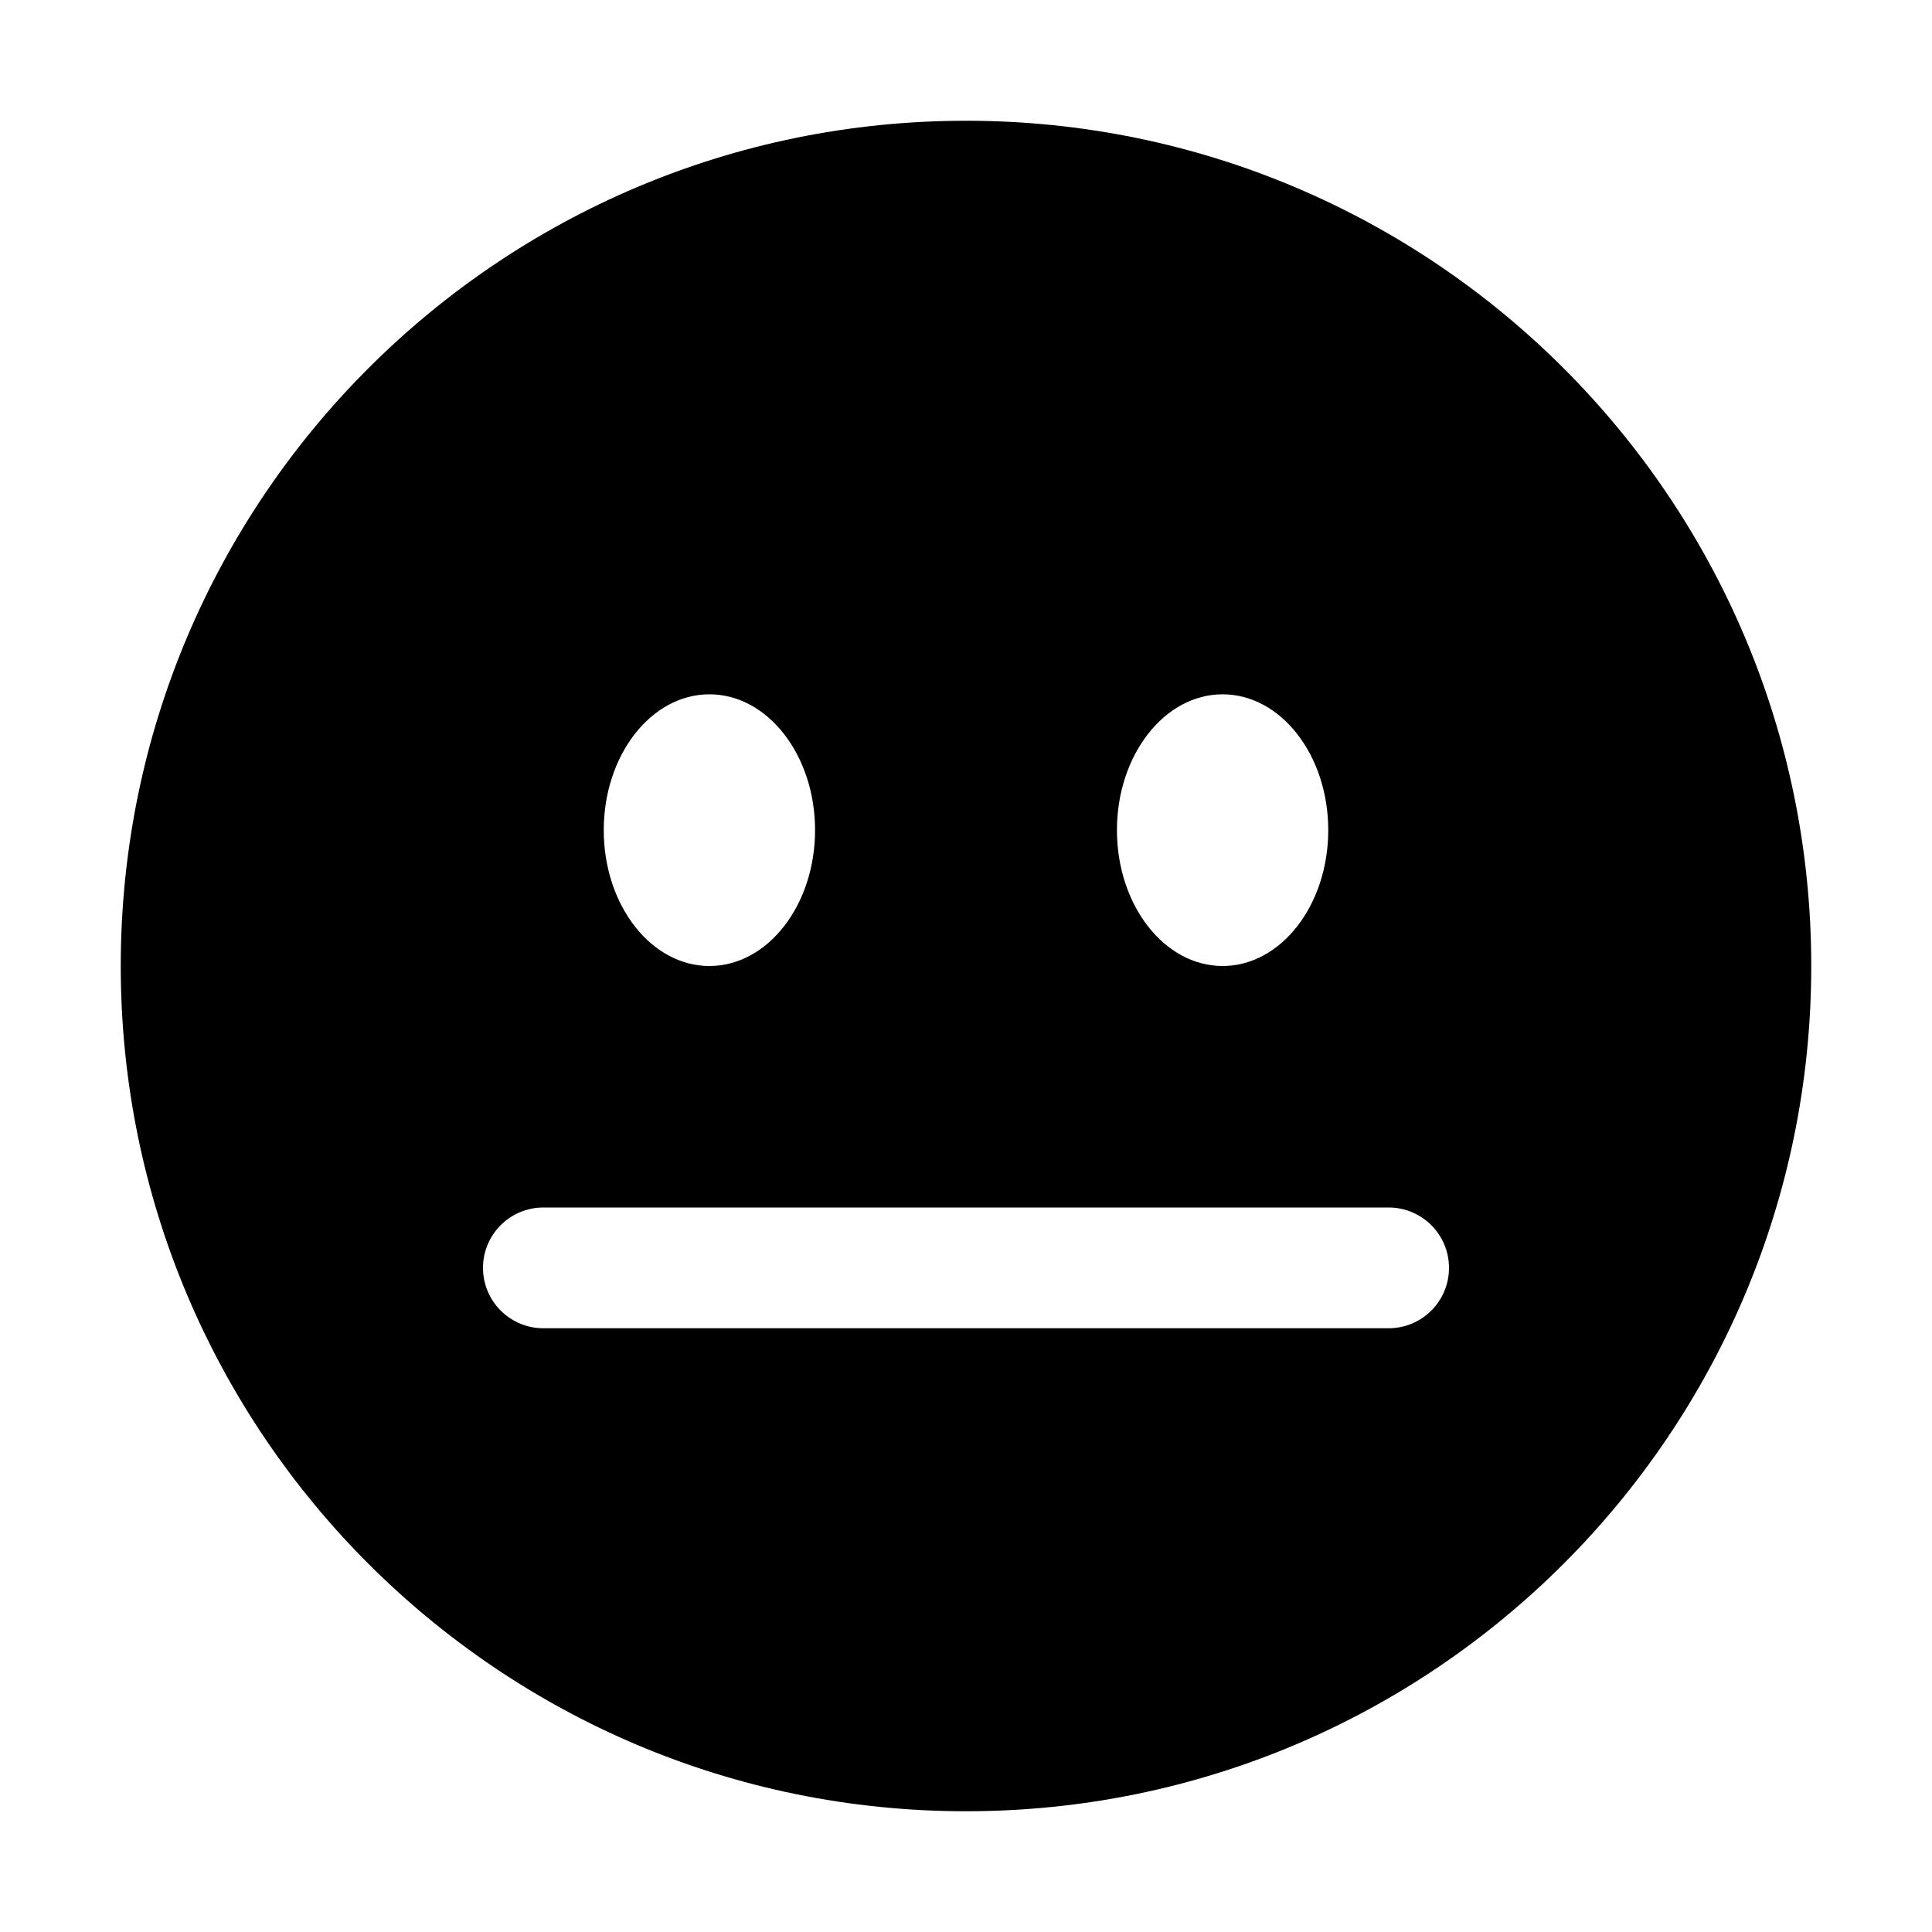
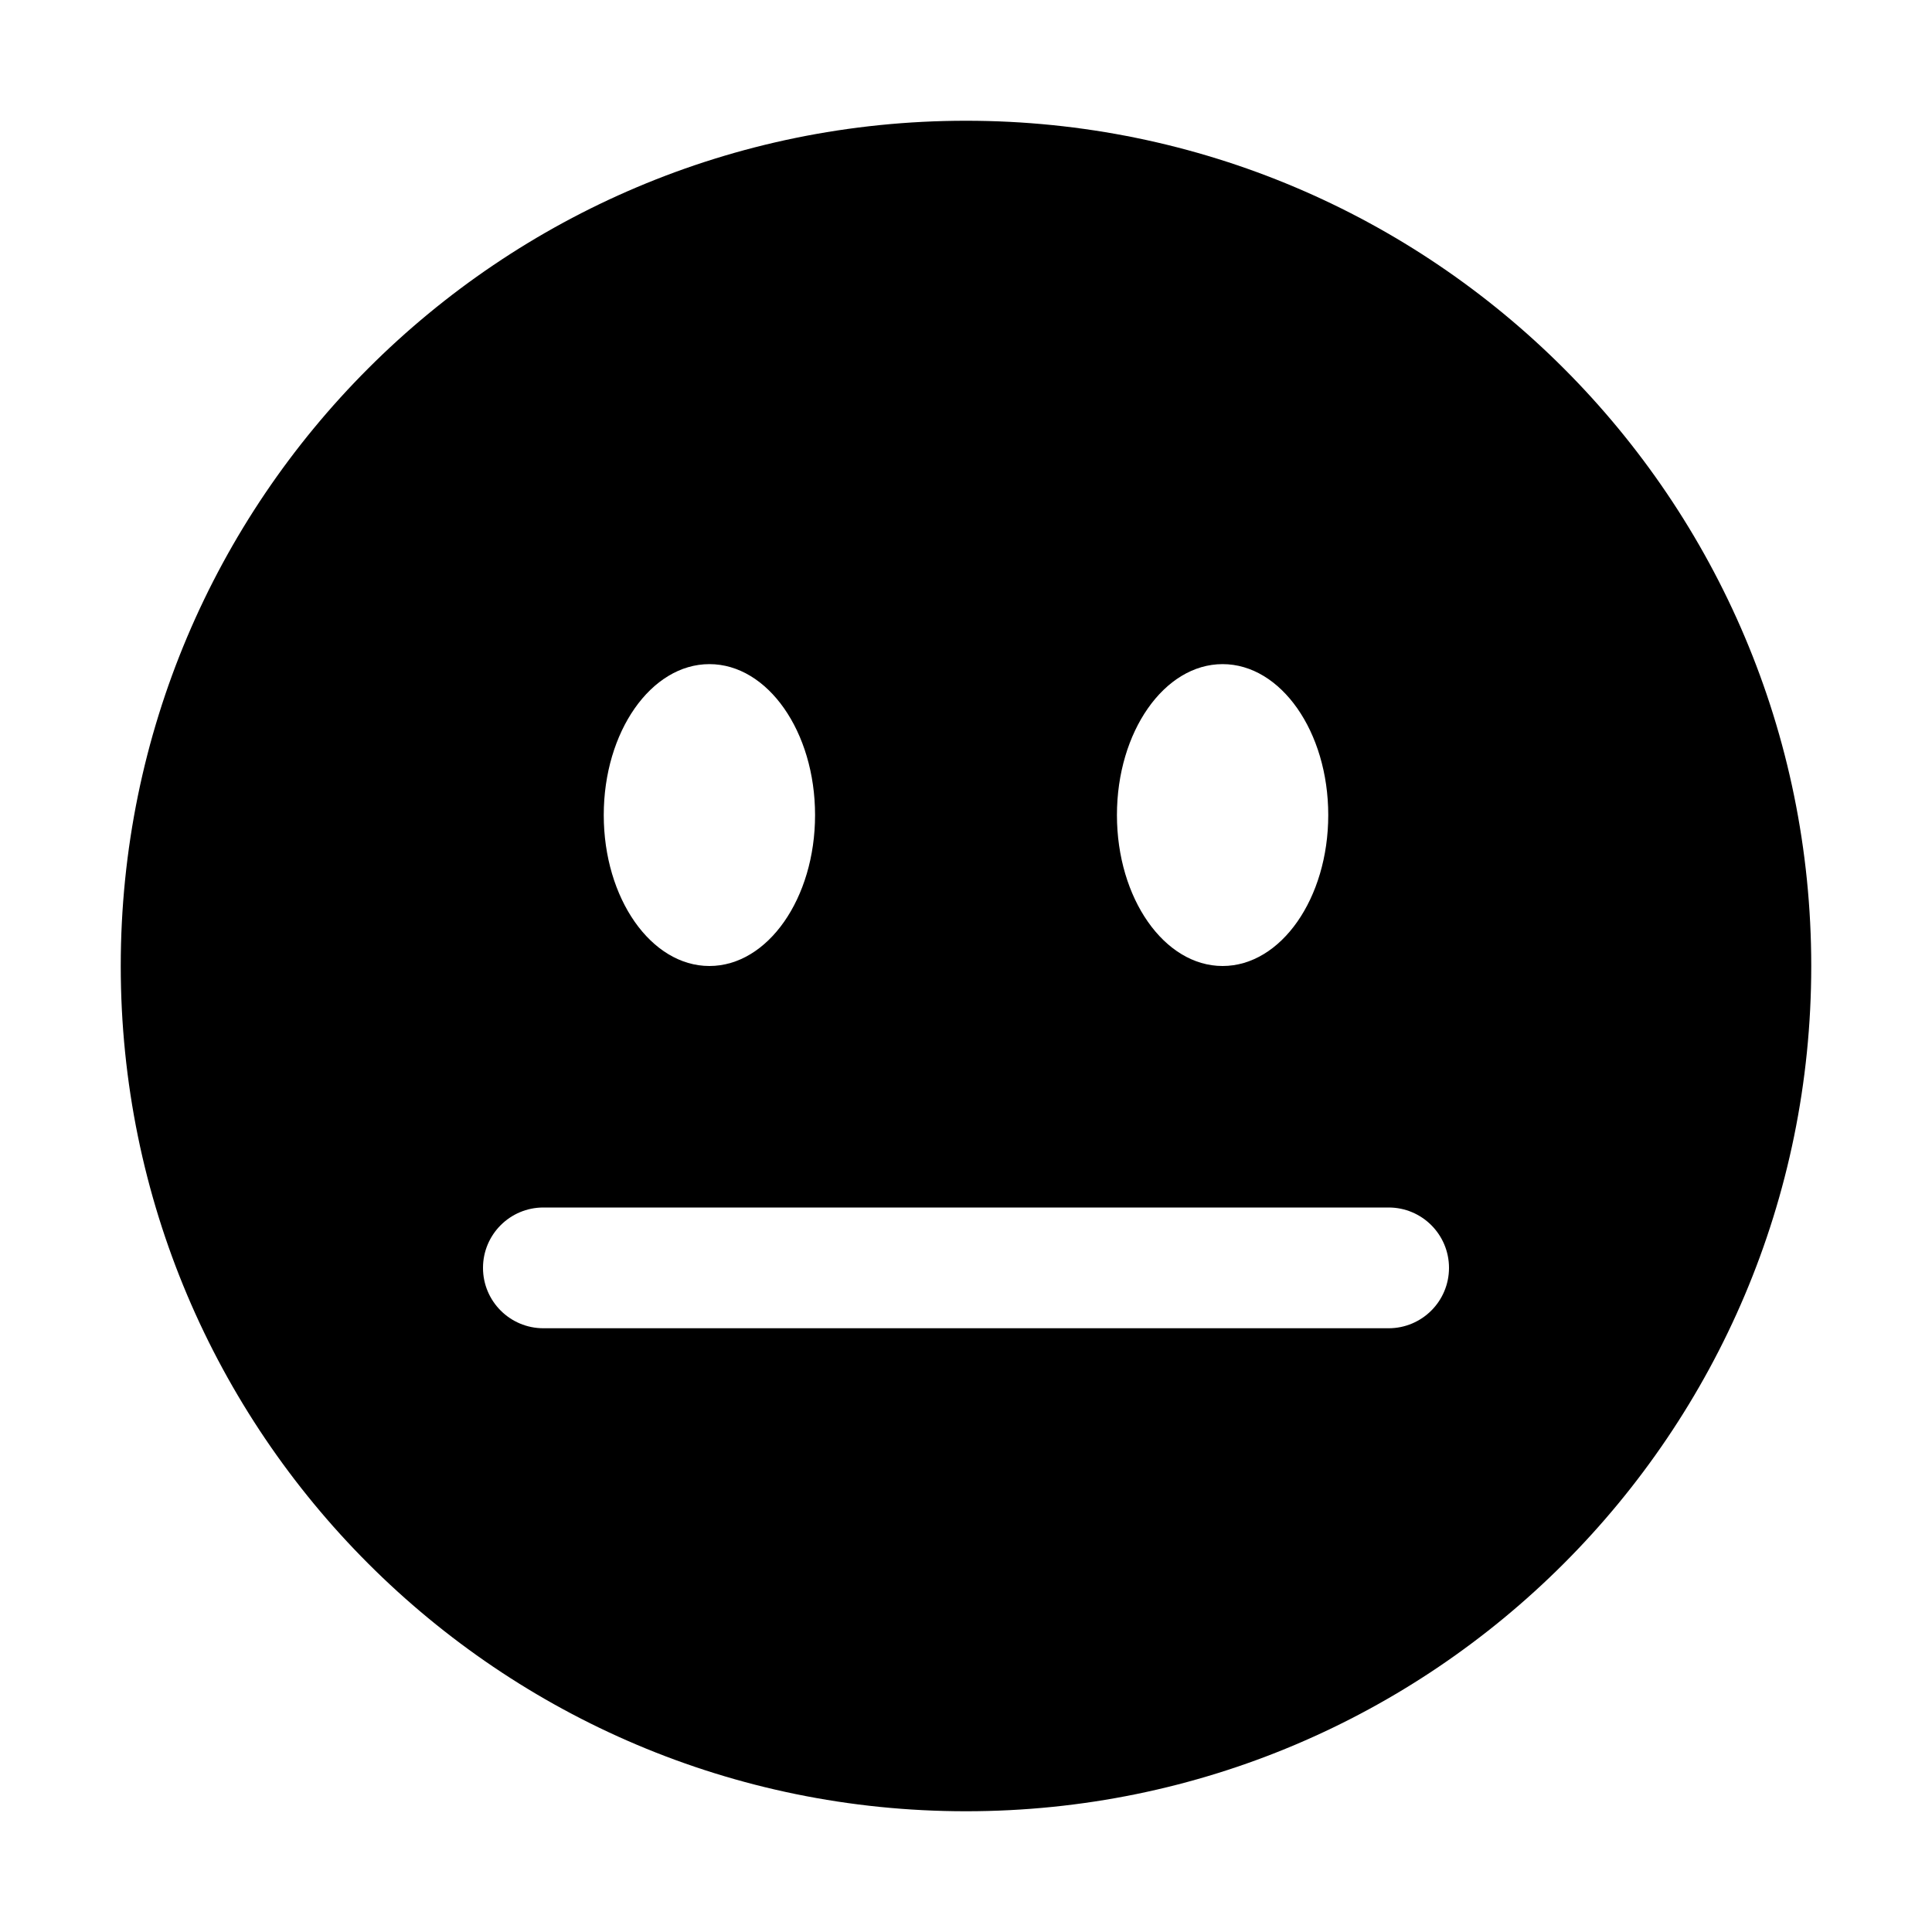
<svg xmlns="http://www.w3.org/2000/svg" width="16" height="16" fill="none" viewBox="0 0 16 16">
-   <path fill="currentColor" d="M8 1a7 7 0 1 1 0 14A7 7 0 0 1 8 1m-3.5 9a.5.5 0 0 0 0 1h7a.5.5 0 0 0 0-1zm1.375-4.25C5.392 5.75 5 6.254 5 6.875S5.392 8 5.875 8s.875-.504.875-1.125-.392-1.125-.875-1.125m4.25 0c-.483 0-.875.504-.875 1.125S9.642 8 10.125 8 11 7.496 11 6.875s-.392-1.125-.875-1.125" />
+   <path fill="currentColor" d="M8 1a7 7 0 1 1 0 14A7 7 0 0 1 8 1m-3.5 9a.5.5 0 0 0 0 1h7a.5.5 0 0 0 0-1zm1.375-4.5C5.392 5.5 5 6.06 5 6.75S5.392 8 5.875 8s.875-.56.875-1.25-.392-1.25-.875-1.25m4.25 0c-.483 0-.875.56-.875 1.25S9.642 8 10.125 8 11 7.44 11 6.75s-.392-1.25-.875-1.25" />
</svg>
